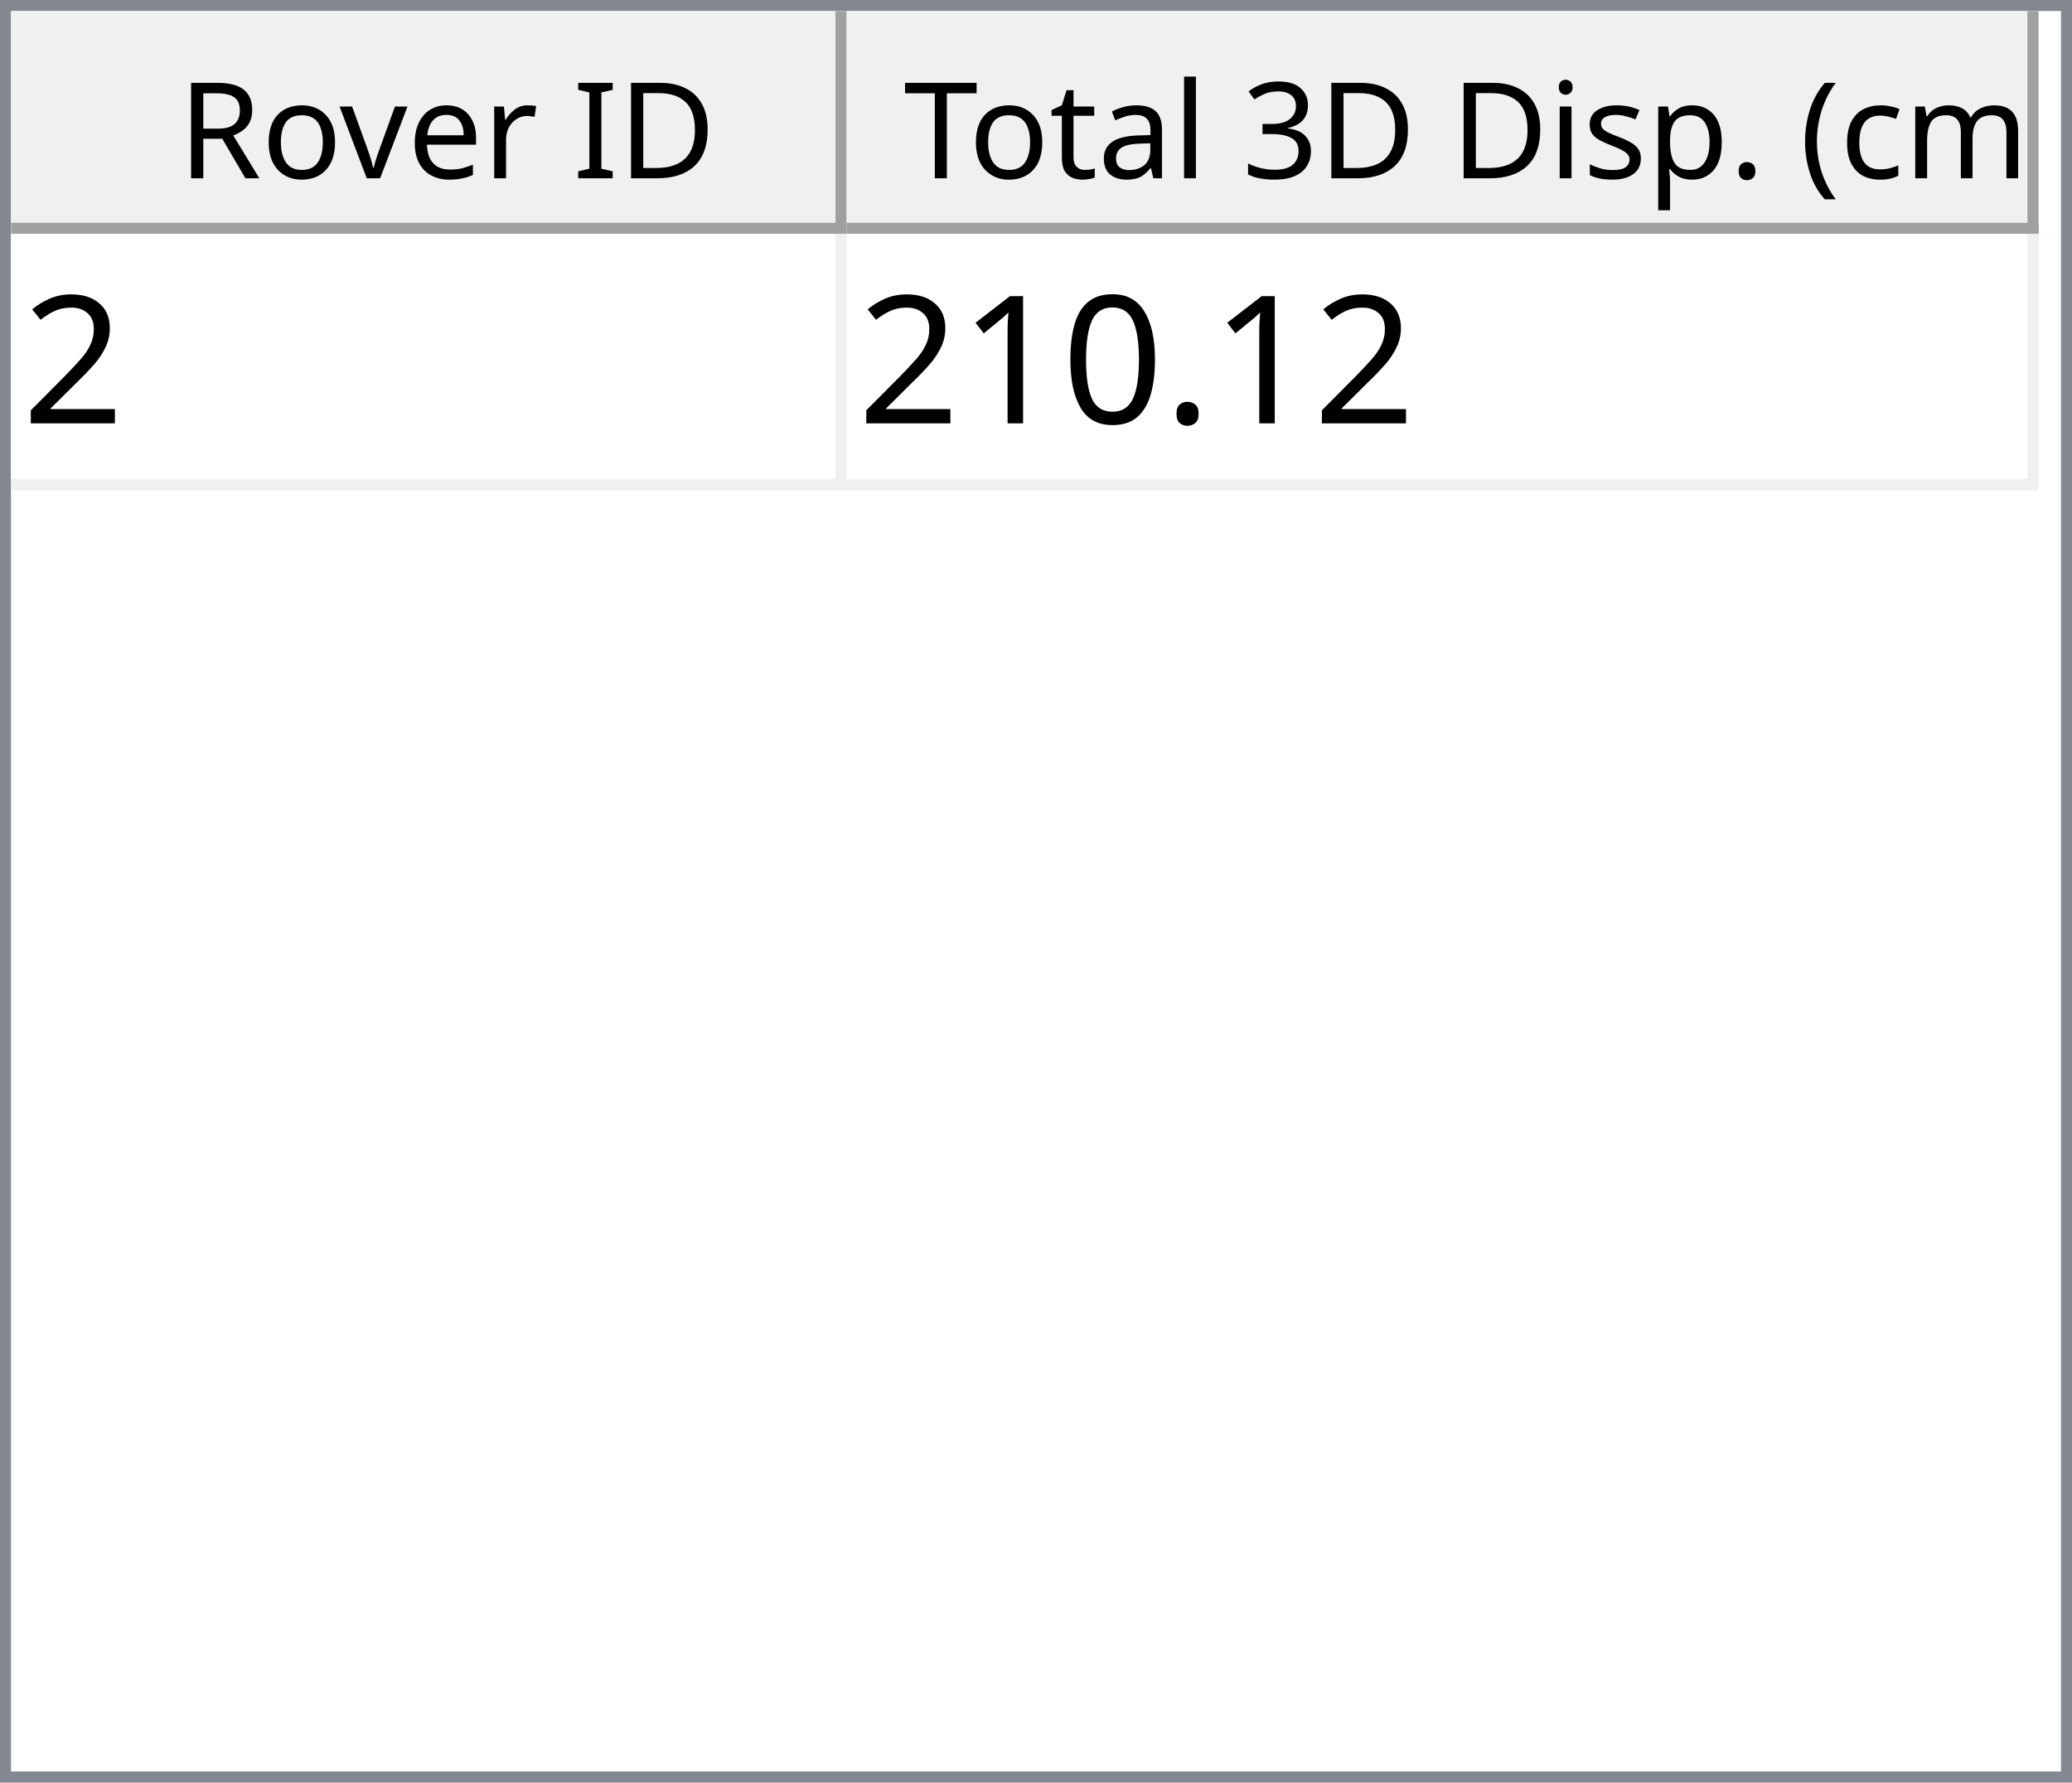
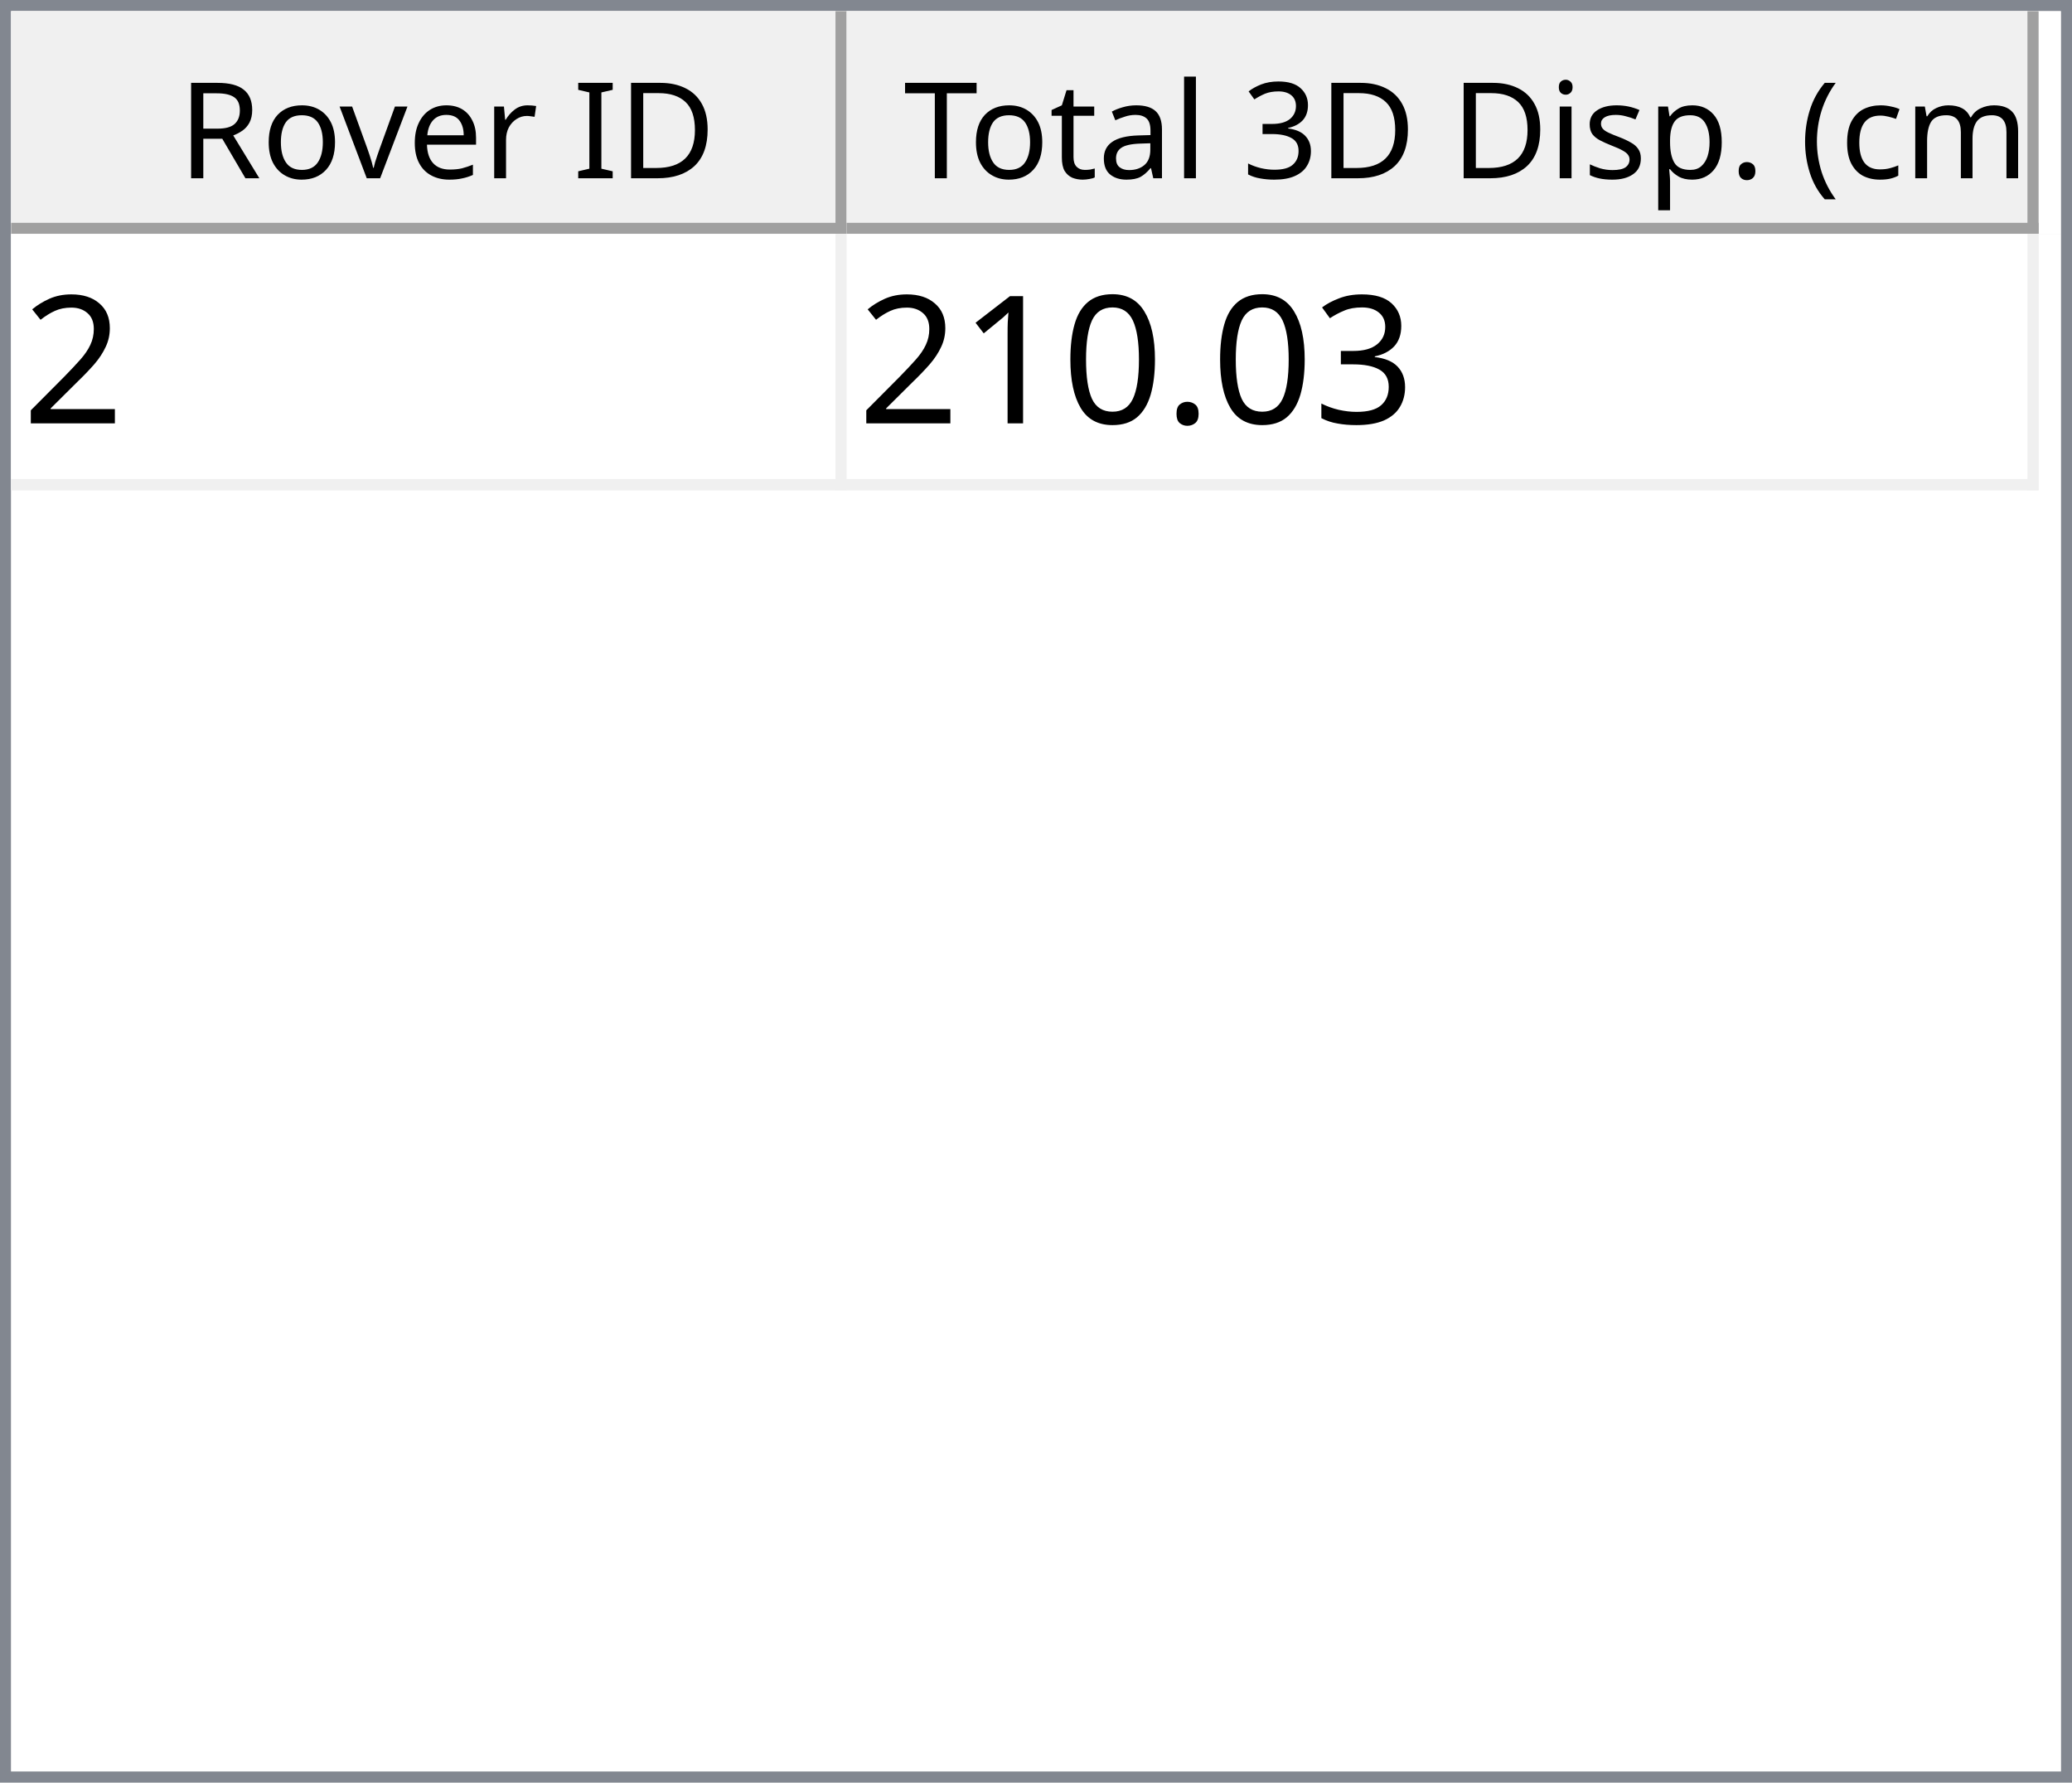
<svg xmlns="http://www.w3.org/2000/svg" style="fill-opacity:1; color-rendering:auto; color-interpolation:auto; text-rendering:auto; stroke:black; stroke-linecap:square; stroke-miterlimit:10; shape-rendering:auto; stroke-opacity:1; fill:black; stroke-dasharray:none; font-weight:normal; stroke-width:1; font-family:'Dialog'; font-style:normal; stroke-linejoin:miter; font-size:12px; stroke-dashoffset:0; image-rendering:auto;" width="186" height="160">
  <defs id="genericDefs" />
  <g>
    <defs id="defs1">
      <clipPath clipPathUnits="userSpaceOnUse" id="clipPath1">
        <path d="M0 0 L186 0 L186 160 L0 160 L0 0 Z" />
      </clipPath>
      <clipPath clipPathUnits="userSpaceOnUse" id="clipPath2">
        <path d="M0 0 L0 160 L186 160 L186 0 Z" />
      </clipPath>
      <clipPath clipPathUnits="userSpaceOnUse" id="clipPath3">
        <path d="M0 0 L0 20 L184 20 L184 0 Z" />
      </clipPath>
      <clipPath clipPathUnits="userSpaceOnUse" id="clipPath4">
        <path d="M0 0 L0 20 L75 20 L75 0 Z" />
      </clipPath>
      <clipPath clipPathUnits="userSpaceOnUse" id="clipPath5">
        <path d="M1 1 L1 19 L74 19 L74 1 Z" />
      </clipPath>
      <clipPath clipPathUnits="userSpaceOnUse" id="clipPath6">
        <path d="M0 0 L0 18 L73 18 L73 0 Z" />
      </clipPath>
      <clipPath clipPathUnits="userSpaceOnUse" id="clipPath7">
        <path d="M-0.5 -0.5 L-0.5 19.5 L74.5 19.5 L74.5 -0.5 Z" />
      </clipPath>
      <clipPath clipPathUnits="userSpaceOnUse" id="clipPath8">
        <path d="M0 0 L0 20 L107 20 L107 0 Z" />
      </clipPath>
      <clipPath clipPathUnits="userSpaceOnUse" id="clipPath9">
        <path d="M1 1 L1 19 L106 19 L106 1 Z" />
      </clipPath>
      <clipPath clipPathUnits="userSpaceOnUse" id="clipPath10">
        <path d="M0 0 L0 18 L105 18 L105 0 Z" />
      </clipPath>
      <clipPath clipPathUnits="userSpaceOnUse" id="clipPath11">
        <path d="M-0.5 -0.5 L-0.5 19.5 L106.5 19.5 L106.5 -0.5 Z" />
      </clipPath>
      <clipPath clipPathUnits="userSpaceOnUse" id="clipPath12">
        <path d="M0 0 L0 138 L184 138 L184 0 Z" />
      </clipPath>
      <clipPath clipPathUnits="userSpaceOnUse" id="clipPath13">
        <path d="M0 0 L0 23 L182 23 L182 0 Z" />
      </clipPath>
      <clipPath clipPathUnits="userSpaceOnUse" id="clipPath14">
        <path d="M-0.5 -0.5 L-0.5 22.5 L181.5 22.5 L181.5 -0.5 Z" />
      </clipPath>
      <clipPath clipPathUnits="userSpaceOnUse" id="clipPath15">
        <path d="M0 0 L0 22 L74 22 L74 0 Z" />
      </clipPath>
      <clipPath clipPathUnits="userSpaceOnUse" id="clipPath16">
        <path d="M0 0 L0 22 L106 22 L106 0 Z" />
      </clipPath>
      <font horiz-adv-x="64.551" id="font1">
        <font-face ascent="107.91" descent="25.098" units-per-em="100" style="font-style:normal; font-family:Segoe UI; font-weight:normal;" />
        <missing-glyph horiz-adv-x="64.551" d="M8.109 0 L8.109 68.266 L56.453 68.266 L56.453 0 L8.109 0 ZM15.328 7.234 L49.219 7.234 L49.219 61.031 L15.328 61.031 L15.328 7.234 Z" />
        <glyph unicode="D" horiz-adv-x="70.117" d="M9.188 0 L9.188 70.016 L28.516 70.016 Q65.531 70.016 65.531 35.891 Q65.531 19.672 55.25 9.836 Q44.969 0 27.734 0 L9.188 0 ZM17.391 62.594 L17.391 7.422 L27.828 7.422 Q41.609 7.422 49.273 14.797 Q56.938 22.172 56.938 35.688 Q56.938 62.594 28.328 62.594 L17.391 62.594 Z" />
        <glyph unicode="I" horiz-adv-x="26.611" d="M17.391 0 L9.188 0 L9.188 70.016 L17.391 70.016 L17.391 0 Z" />
        <glyph unicode=" " horiz-adv-x="27.393" d="" />
        <glyph unicode="r" horiz-adv-x="34.766" d="M34.188 41.891 Q32.078 43.5 28.125 43.5 Q23 43.5 19.555 38.672 Q16.109 33.844 16.109 25.484 L16.109 0 L8.109 0 L8.109 50 L16.109 50 L16.109 39.703 L16.312 39.703 Q18.016 44.969 21.531 47.922 Q25.047 50.875 29.391 50.875 Q32.516 50.875 34.188 50.203 L34.188 41.891 Z" />
        <glyph unicode="e" horiz-adv-x="52.295" d="M48.297 23 L12.984 23 Q13.188 14.656 17.484 10.109 Q21.781 5.562 29.297 5.562 Q37.75 5.562 44.828 11.141 L44.828 3.609 Q38.234 -1.172 27.391 -1.172 Q16.797 -1.172 10.742 5.641 Q4.688 12.453 4.688 24.812 Q4.688 36.469 11.305 43.82 Q17.922 51.172 27.734 51.172 Q37.547 51.172 42.922 44.828 Q48.297 38.484 48.297 27.203 L48.297 23 ZM40.094 29.781 Q40.047 36.719 36.75 40.578 Q33.453 44.438 27.594 44.438 Q21.922 44.438 17.969 40.383 Q14.016 36.328 13.094 29.781 L40.094 29.781 Z" />
        <glyph unicode="v" horiz-adv-x="47.9" d="M47.406 50 L27.484 0 L19.625 0 L0.688 50 L9.469 50 L22.172 13.672 Q23.578 9.672 23.922 6.688 L24.125 6.688 Q24.609 10.453 25.688 13.484 L38.969 50 L47.406 50 Z" />
        <glyph unicode="o" horiz-adv-x="58.594" d="M29 -1.172 Q17.922 -1.172 11.305 5.836 Q4.688 12.844 4.688 24.422 Q4.688 37.016 11.57 44.094 Q18.453 51.172 30.172 51.172 Q41.359 51.172 47.633 44.289 Q53.906 37.406 53.906 25.203 Q53.906 13.234 47.141 6.031 Q40.375 -1.172 29 -1.172 ZM29.594 44.438 Q21.875 44.438 17.383 39.188 Q12.891 33.938 12.891 24.703 Q12.891 15.828 17.43 10.695 Q21.969 5.562 29.594 5.562 Q37.359 5.562 41.531 10.594 Q45.703 15.625 45.703 24.906 Q45.703 34.281 41.531 39.359 Q37.359 44.438 29.594 44.438 Z" />
        <glyph unicode="R" horiz-adv-x="59.814" d="M59.375 0 L49.609 0 L37.891 19.625 Q36.281 22.359 34.766 24.289 Q33.25 26.219 31.664 27.438 Q30.078 28.656 28.25 29.219 Q26.422 29.781 24.125 29.781 L17.391 29.781 L17.391 0 L9.188 0 L9.188 70.016 L30.078 70.016 Q34.672 70.016 38.555 68.867 Q42.438 67.719 45.289 65.375 Q48.141 63.031 49.758 59.547 Q51.375 56.062 51.375 51.375 Q51.375 47.703 50.273 44.656 Q49.172 41.609 47.148 39.211 Q45.125 36.812 42.266 35.133 Q39.406 33.453 35.844 32.516 L35.844 32.328 Q37.594 31.547 38.891 30.547 Q40.188 29.547 41.359 28.18 Q42.531 26.812 43.68 25.078 Q44.828 23.344 46.234 21.047 L59.375 0 ZM17.391 62.594 L17.391 37.203 L28.516 37.203 Q31.594 37.203 34.203 38.133 Q36.812 39.062 38.719 40.797 Q40.625 42.531 41.703 45.047 Q42.781 47.562 42.781 50.688 Q42.781 56.297 39.141 59.445 Q35.5 62.594 28.609 62.594 L17.391 62.594 Z" />
        <glyph unicode=")" horiz-adv-x="30.176" d="M8.297 -15.922 L1.172 -15.922 Q16.406 2.344 16.406 26.812 Q16.406 51.469 1.078 70.016 L8.297 70.016 Q23.531 52.156 23.531 26.703 Q23.531 1.375 8.297 -15.922 Z" />
        <glyph unicode="m" horiz-adv-x="86.133" d="M79.109 0 L71.094 0 L71.094 28.719 Q71.094 37.016 68.531 40.727 Q65.969 44.438 59.906 44.438 Q54.781 44.438 51.195 39.75 Q47.609 35.062 47.609 28.516 L47.609 0 L39.594 0 L39.594 29.688 Q39.594 44.438 28.219 44.438 Q22.953 44.438 19.531 40.016 Q16.109 35.594 16.109 28.516 L16.109 0 L8.109 0 L8.109 50 L16.109 50 L16.109 42.094 L16.312 42.094 Q21.625 51.172 31.844 51.172 Q36.969 51.172 40.773 48.312 Q44.578 45.453 46 40.828 Q51.562 51.172 62.594 51.172 Q79.109 51.172 79.109 30.812 L79.109 0 Z" />
        <glyph unicode="c" horiz-adv-x="46.191" d="M42.188 2.297 Q36.422 -1.172 28.516 -1.172 Q17.828 -1.172 11.258 5.789 Q4.688 12.75 4.688 23.828 Q4.688 36.188 11.766 43.68 Q18.844 51.172 30.672 51.172 Q37.25 51.172 42.281 48.734 L42.281 40.531 Q36.719 44.438 30.375 44.438 Q22.703 44.438 17.797 38.945 Q12.891 33.453 12.891 24.516 Q12.891 15.719 17.508 10.641 Q22.125 5.562 29.891 5.562 Q36.422 5.562 42.188 9.906 L42.188 2.297 Z" />
        <glyph unicode="(" horiz-adv-x="30.176" d="M29.109 -15.922 L21.969 -15.922 Q6.844 1.375 6.844 26.703 Q6.844 52.156 21.969 70.016 L29.203 70.016 Q13.875 51.469 13.875 26.812 Q13.875 2.344 29.109 -15.922 Z" />
        <glyph unicode="." horiz-adv-x="21.68" d="M10.891 -1.078 Q8.641 -1.078 7.055 0.539 Q5.469 2.156 5.469 4.391 Q5.469 6.641 7.055 8.273 Q8.641 9.906 10.891 9.906 Q13.188 9.906 14.797 8.273 Q16.406 6.641 16.406 4.391 Q16.406 2.156 14.797 0.539 Q13.188 -1.078 10.891 -1.078 Z" />
        <glyph unicode="p" horiz-adv-x="58.789" d="M16.312 7.234 L16.109 7.234 L16.109 -23 L8.109 -23 L8.109 50 L16.109 50 L16.109 41.219 L16.312 41.219 Q22.219 51.172 33.594 51.172 Q43.266 51.172 48.688 44.461 Q54.109 37.75 54.109 26.469 Q54.109 13.922 48 6.375 Q41.891 -1.172 31.297 -1.172 Q21.578 -1.172 16.312 7.234 ZM16.109 27.391 L16.109 20.406 Q16.109 14.203 20.141 9.883 Q24.172 5.562 30.375 5.562 Q37.641 5.562 41.773 11.133 Q45.906 16.703 45.906 26.609 Q45.906 34.969 42.047 39.703 Q38.188 44.438 31.594 44.438 Q24.609 44.438 20.359 39.578 Q16.109 34.719 16.109 27.391 Z" />
        <glyph unicode="s" horiz-adv-x="42.432" d="M5.078 1.812 L5.078 10.406 Q11.625 5.562 19.484 5.562 Q30.031 5.562 30.031 12.594 Q30.031 14.594 29.125 15.992 Q28.219 17.391 26.68 18.461 Q25.141 19.531 23.07 20.383 Q21 21.234 18.609 22.172 Q15.281 23.484 12.766 24.828 Q10.25 26.172 8.57 27.859 Q6.891 29.547 6.031 31.695 Q5.172 33.844 5.172 36.719 Q5.172 40.234 6.789 42.945 Q8.406 45.656 11.086 47.484 Q13.766 49.312 17.211 50.242 Q20.656 51.172 24.312 51.172 Q30.812 51.172 35.938 48.922 L35.938 40.828 Q30.422 44.438 23.25 44.438 Q21 44.438 19.195 43.922 Q17.391 43.406 16.094 42.477 Q14.797 41.547 14.086 40.258 Q13.375 38.969 13.375 37.406 Q13.375 35.453 14.086 34.133 Q14.797 32.812 16.164 31.789 Q17.531 30.766 19.484 29.938 Q21.438 29.109 23.922 28.125 Q27.25 26.859 29.883 25.516 Q32.516 24.172 34.375 22.484 Q36.234 20.797 37.234 18.602 Q38.234 16.406 38.234 13.375 Q38.234 9.672 36.602 6.938 Q34.969 4.203 32.234 2.398 Q29.5 0.594 25.93 -0.289 Q22.359 -1.172 18.453 -1.172 Q10.75 -1.172 5.078 1.812 Z" />
        <glyph unicode="i" horiz-adv-x="24.219" d="M12.203 62.703 Q10.062 62.703 8.547 64.164 Q7.031 65.625 7.031 67.875 Q7.031 70.125 8.547 71.609 Q10.062 73.094 12.203 73.094 Q14.406 73.094 15.945 71.609 Q17.484 70.125 17.484 67.875 Q17.484 65.719 15.945 64.211 Q14.406 62.703 12.203 62.703 ZM16.109 0 L8.109 0 L8.109 50 L16.109 50 L16.109 0 Z" />
        <glyph unicode="3" horiz-adv-x="53.906" d="M46.531 19.828 Q46.531 15.094 44.75 11.211 Q42.969 7.328 39.719 4.57 Q36.469 1.812 31.93 0.297 Q27.391 -1.219 21.922 -1.219 Q11.922 -1.219 6 2.594 L6 11.188 Q13.094 5.609 22.219 5.609 Q25.875 5.609 28.828 6.539 Q31.781 7.469 33.906 9.227 Q36.031 10.984 37.18 13.477 Q38.328 15.969 38.328 19.094 Q38.328 32.812 18.797 32.812 L12.984 32.812 L12.984 39.594 L18.5 39.594 Q35.797 39.594 35.797 52.484 Q35.797 64.406 22.609 64.406 Q15.188 64.406 8.688 59.422 L8.688 67.188 Q15.375 71.188 24.609 71.188 Q29 71.188 32.57 69.969 Q36.141 68.75 38.68 66.555 Q41.219 64.359 42.609 61.281 Q44 58.203 44 54.5 Q44 40.672 30.031 36.719 L30.031 36.531 Q33.594 36.141 36.625 34.797 Q39.656 33.453 41.852 31.305 Q44.047 29.156 45.289 26.25 Q46.531 23.344 46.531 19.828 Z" />
        <glyph unicode="l" horiz-adv-x="24.219" d="M16.109 0 L8.109 0 L8.109 74.031 L16.109 74.031 L16.109 0 Z" />
        <glyph unicode="a" horiz-adv-x="50.879" d="M43.891 0 L35.891 0 L35.891 7.812 L35.688 7.812 Q30.469 -1.172 20.312 -1.172 Q12.844 -1.172 8.617 2.781 Q4.391 6.734 4.391 13.281 Q4.391 27.297 20.906 29.594 L35.891 31.688 Q35.891 44.438 25.594 44.438 Q16.547 44.438 9.281 38.281 L9.281 46.484 Q16.656 51.172 26.266 51.172 Q43.891 51.172 43.891 32.516 L43.891 0 ZM35.891 25.297 L23.828 23.641 Q18.266 22.859 15.43 20.875 Q12.594 18.891 12.594 13.875 Q12.594 10.203 15.211 7.883 Q17.828 5.562 22.172 5.562 Q28.125 5.562 32.008 9.742 Q35.891 13.922 35.891 20.312 L35.891 25.297 Z" />
        <glyph unicode="t" horiz-adv-x="33.887" d="M31.297 0.484 Q28.469 -1.078 23.828 -1.078 Q10.688 -1.078 10.688 13.578 L10.688 43.172 L2.094 43.172 L2.094 50 L10.688 50 L10.688 62.203 L18.703 64.797 L18.703 50 L31.297 50 L31.297 43.172 L18.703 43.172 L18.703 14.984 Q18.703 9.969 20.414 7.82 Q22.125 5.672 26.078 5.672 Q29.109 5.672 31.297 7.328 L31.297 0.484 Z" />
        <glyph unicode="T" horiz-adv-x="52.393" d="M50.594 62.594 L30.375 62.594 L30.375 0 L22.172 0 L22.172 62.594 L2 62.594 L2 70.016 L50.594 70.016 L50.594 62.594 Z" />
      </font>
      <font horiz-adv-x="75.0" id="font2">
        <font-face ascent="100.537" descent="21.973" units-per-em="100" style="font-style:normal; font-family:sans-serif; font-weight:normal;" />
        <missing-glyph horiz-adv-x="75.0" d="M12.5 0 L12.5 62.5 L62.5 62.5 L62.5 0 L12.5 0 ZM14.062 1.562 L60.938 1.562 L60.938 60.938 L14.062 60.938 L14.062 1.562 Z" />
        <glyph unicode="2" horiz-adv-x="55.615" d="M50.344 8.453 L50.344 0 L3.031 0 Q2.938 3.172 4.047 6.109 Q5.859 10.938 9.836 15.625 Q13.812 20.312 21.344 26.469 Q33.016 36.031 37.117 41.625 Q41.219 47.219 41.219 52.203 Q41.219 57.422 37.477 61.008 Q33.734 64.594 27.734 64.594 Q21.391 64.594 17.578 60.789 Q13.766 56.984 13.719 50.25 L4.688 51.172 Q5.609 61.281 11.664 66.578 Q17.719 71.875 27.938 71.875 Q38.234 71.875 44.242 66.164 Q50.25 60.453 50.25 52 Q50.25 47.703 48.492 43.555 Q46.734 39.406 42.656 34.812 Q38.578 30.219 29.109 22.219 Q21.188 15.578 18.945 13.211 Q16.703 10.844 15.234 8.453 L50.344 8.453 Z" />
+         <glyph unicode="3" horiz-adv-x="55.615" d="M4.203 18.891 L12.984 20.062 Q14.5 12.594 18.141 9.297 Q21.781 6 27 6 Q33.203 6 37.477 10.297 Q41.75 14.594 41.75 20.953 Q41.75 27 37.797 30.93 Q33.844 34.859 27.734 34.859 Q25.25 34.859 21.531 33.891 L22.516 41.609 Q23.391 41.5 23.922 41.5 Q29.547 41.5 34.039 44.43 Q38.531 47.359 38.531 53.469 Q38.531 58.297 35.258 61.477 Q31.984 64.656 26.812 64.656 Q21.688 64.656 18.266 61.43 Q14.844 58.203 13.875 51.766 L5.078 53.328 Q6.688 62.156 12.398 67.016 Q18.109 71.875 26.609 71.875 Q32.469 71.875 37.398 69.359 Q42.328 66.844 44.945 62.5 Q47.562 58.156 47.562 53.266 Q47.562 48.641 45.07 44.828 Q42.578 41.016 37.703 38.766 Q44.047 37.312 47.562 32.695 Q51.078 28.078 51.078 21.141 Q51.078 11.766 44.242 5.25 Q37.406 -1.266 26.953 -1.266 Q17.531 -1.266 11.305 4.352 Q5.078 9.969 4.203 18.891 Z" />
        <glyph unicode="." horiz-adv-x="27.783" d="M9.078 0 L9.078 10.016 L19.094 10.016 L19.094 0 L9.078 0 Z" />
        <glyph unicode="0" horiz-adv-x="55.615" d="M4.156 35.297 Q4.156 48 6.766 55.742 Q9.375 63.484 14.523 67.68 Q19.672 71.875 27.484 71.875 Q33.25 71.875 37.594 69.555 Q41.938 67.234 44.773 62.867 Q47.609 58.5 49.219 52.227 Q50.828 45.953 50.828 35.297 Q50.828 22.703 48.242 14.969 Q45.656 7.234 40.508 3.008 Q35.359 -1.219 27.484 -1.219 Q17.141 -1.219 11.234 6.203 Q4.156 15.141 4.156 35.297 ZM13.188 35.297 Q13.188 17.672 17.312 11.836 Q21.438 6 27.484 6 Q33.547 6 37.672 11.859 Q41.797 17.719 41.797 35.297 Q41.797 52.984 37.672 58.789 Q33.547 64.594 27.391 64.594 Q21.344 64.594 17.719 59.469 Q13.188 52.938 13.188 35.297 Z" />
        <glyph unicode="1" horiz-adv-x="55.615" d="M37.25 0 L28.469 0 L28.469 56 Q25.297 52.984 20.141 49.953 Q14.984 46.922 10.891 45.406 L10.891 53.906 Q18.266 57.375 23.781 62.305 Q29.297 67.234 31.594 71.875 L37.25 71.875 L37.25 0 Z" />
      </font>
    </defs>
    <g style="fill:white; stroke:white;">
      <rect x="0" y="0" width="186" style="clip-path:url(#clipPath1); stroke:none;" height="160" />
    </g>
    <g style="fill:white; text-rendering:optimizeSpeed; color-rendering:optimizeSpeed; image-rendering:optimizeSpeed; shape-rendering:crispEdges; stroke:white; color-interpolation:sRGB;">
      <rect x="0" width="186" height="160" y="0" style="stroke:none;" />
      <path style="stroke:none;" d="M0 160 L186 160 L186 0 L0 0 Z" />
    </g>
    <g style="fill:rgb(240,240,240); font-family:'Segoe UI'; stroke:rgb(240,240,240);">
      <rect x="0" y="0" width="186" style="clip-path:url(#clipPath2); stroke:none;" height="160" />
    </g>
    <g style="fill:rgb(130,135,144); font-family:'Segoe UI'; stroke:rgb(130,135,144);">
      <path d="M0 0 L186 0 L186 160 L0 160 L0 0 ZM1 1 L185 1 L185 159 L1 159 L1 1 Z" style="fill-rule:evenodd; clip-path:url(#clipPath2); stroke:none;" />
    </g>
    <g style="fill:white; font-family:'Segoe UI'; stroke:white;" transform="translate(1,1)">
      <rect x="0" y="0" width="184" style="clip-path:url(#clipPath3); stroke:none;" height="20" />
    </g>
    <g style="fill:rgb(240,240,240); font-family:'Segoe UI'; stroke:rgb(240,240,240);" transform="translate(1,1)">
      <rect x="0" y="0" width="75" style="clip-path:url(#clipPath4); stroke:none;" height="20" />
    </g>
    <g style="font-family:'Segoe UI';" transform="translate(2,2)">
      <text x="14" xml:space="preserve" y="14" style="clip-path:url(#clipPath6); stroke:none;">Rover ID</text>
    </g>
    <g style="fill:rgb(160,160,160); font-family:'Segoe UI'; stroke:rgb(160,160,160); stroke-linejoin:bevel;" transform="translate(1.5,1.5)">
      <line x1="74" x2="74" y1="0" style="fill:none; clip-path:url(#clipPath7);" y2="19" />
    </g>
    <g style="fill:rgb(160,160,160); font-family:'Segoe UI'; stroke:rgb(160,160,160); stroke-linejoin:bevel;" transform="matrix(1,0,0,1,1,1) translate(0.5,0.5)">
      <line x1="0" x2="74" y1="19" style="fill:none; clip-path:url(#clipPath7);" y2="19" />
    </g>
    <g style="fill:rgb(240,240,240); font-family:'Segoe UI'; stroke:rgb(240,240,240);" transform="translate(76,1)">
      <rect x="0" y="0" width="107" style="clip-path:url(#clipPath8); stroke:none;" height="20" />
    </g>
    <g style="font-family:'Segoe UI';" transform="translate(77,2)">
      <text x="1" xml:space="preserve" y="14" style="clip-path:url(#clipPath10); stroke:none;"> Total 3D Disp. (cm)</text>
    </g>
    <g style="fill:rgb(160,160,160); font-family:'Segoe UI'; stroke:rgb(160,160,160); stroke-linejoin:bevel;" transform="translate(76.5,1.5)">
      <line x1="106" x2="106" y1="0" style="fill:none; clip-path:url(#clipPath11);" y2="19" />
    </g>
    <g style="fill:rgb(160,160,160); font-family:'Segoe UI'; stroke:rgb(160,160,160); stroke-linejoin:bevel;" transform="matrix(1,0,0,1,76,1) translate(0.5,0.5)">
      <line x1="0" x2="106" y1="19" style="fill:none; clip-path:url(#clipPath11);" y2="19" />
    </g>
    <g style="fill:white; font-family:'Segoe UI'; stroke:white;" transform="translate(1,21)">
      <rect x="0" y="0" width="184" style="clip-path:url(#clipPath12); stroke:none;" height="138" />
    </g>
    <g style="fill:rgb(240,240,240); font-size:16px; font-family:sans-serif; stroke:rgb(240,240,240);" transform="translate(1,21)">
      <rect x="0" y="0" width="182" style="clip-path:url(#clipPath13); stroke:none;" height="23" />
      <line transform="translate(0.5,0.5)" x1="0" x2="181" y1="22" style="clip-path:url(#clipPath14); fill:none; stroke-linejoin:bevel;" y2="22" />
    </g>
    <g transform="matrix(1,0,0,1,1,21) translate(0.5,0.5)" style="fill:rgb(240,240,240); font-size:16px; font-family:sans-serif; stroke:rgb(240,240,240); stroke-linejoin:bevel;">
      <line x1="74" x2="74" y1="0" style="fill:none; clip-path:url(#clipPath14);" y2="22" />
    </g>
    <g transform="matrix(1,0,0,1,1,21) translate(0.5,0.5)" style="fill:rgb(240,240,240); font-size:16px; font-family:sans-serif; stroke:rgb(240,240,240); stroke-linejoin:bevel;">
      <line x1="181" x2="181" y1="0" style="fill:none; clip-path:url(#clipPath14);" y2="22" />
    </g>
    <g style="fill:white; font-size:16px; font-family:sans-serif; stroke:white;" transform="matrix(1,0,0,1,1,21)">
      <rect x="0" y="0" width="74" style="clip-path:url(#clipPath15); stroke:none;" height="22" />
      <text x="1" y="17" style="fill:black; clip-path:url(#clipPath15); stroke:none;" xml:space="preserve">2</text>
    </g>
    <g style="fill:white; font-size:16px; font-family:sans-serif; stroke:white;" transform="matrix(1,0,0,1,1,21) translate(75,0)">
      <rect x="0" y="0" width="106" style="clip-path:url(#clipPath16); stroke:none;" height="22" />
-       <text x="1" y="17" style="fill:black; clip-path:url(#clipPath16); stroke:none;" xml:space="preserve">210.12</text>
+       <text x="1" y="17" style="fill:black; clip-path:url(#clipPath16); stroke:none;" xml:space="preserve">210.03</text>
    </g>
  </g>
</svg>
